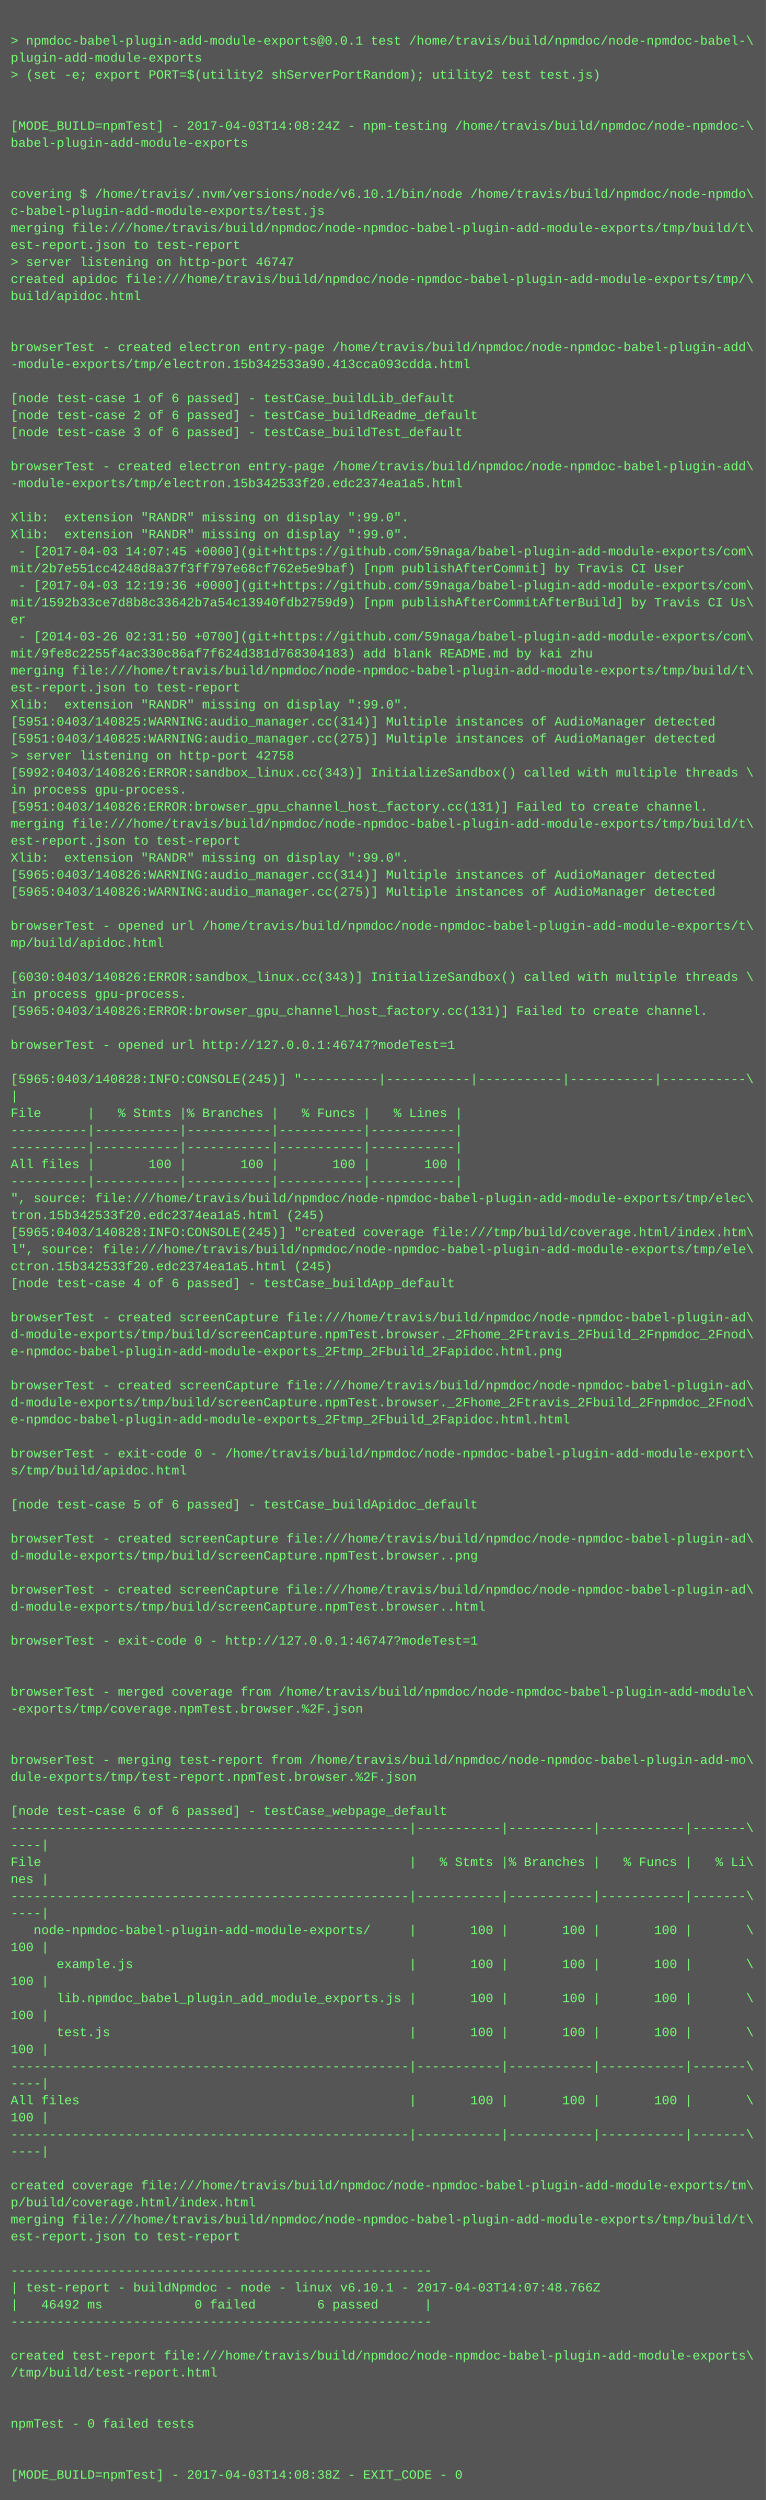
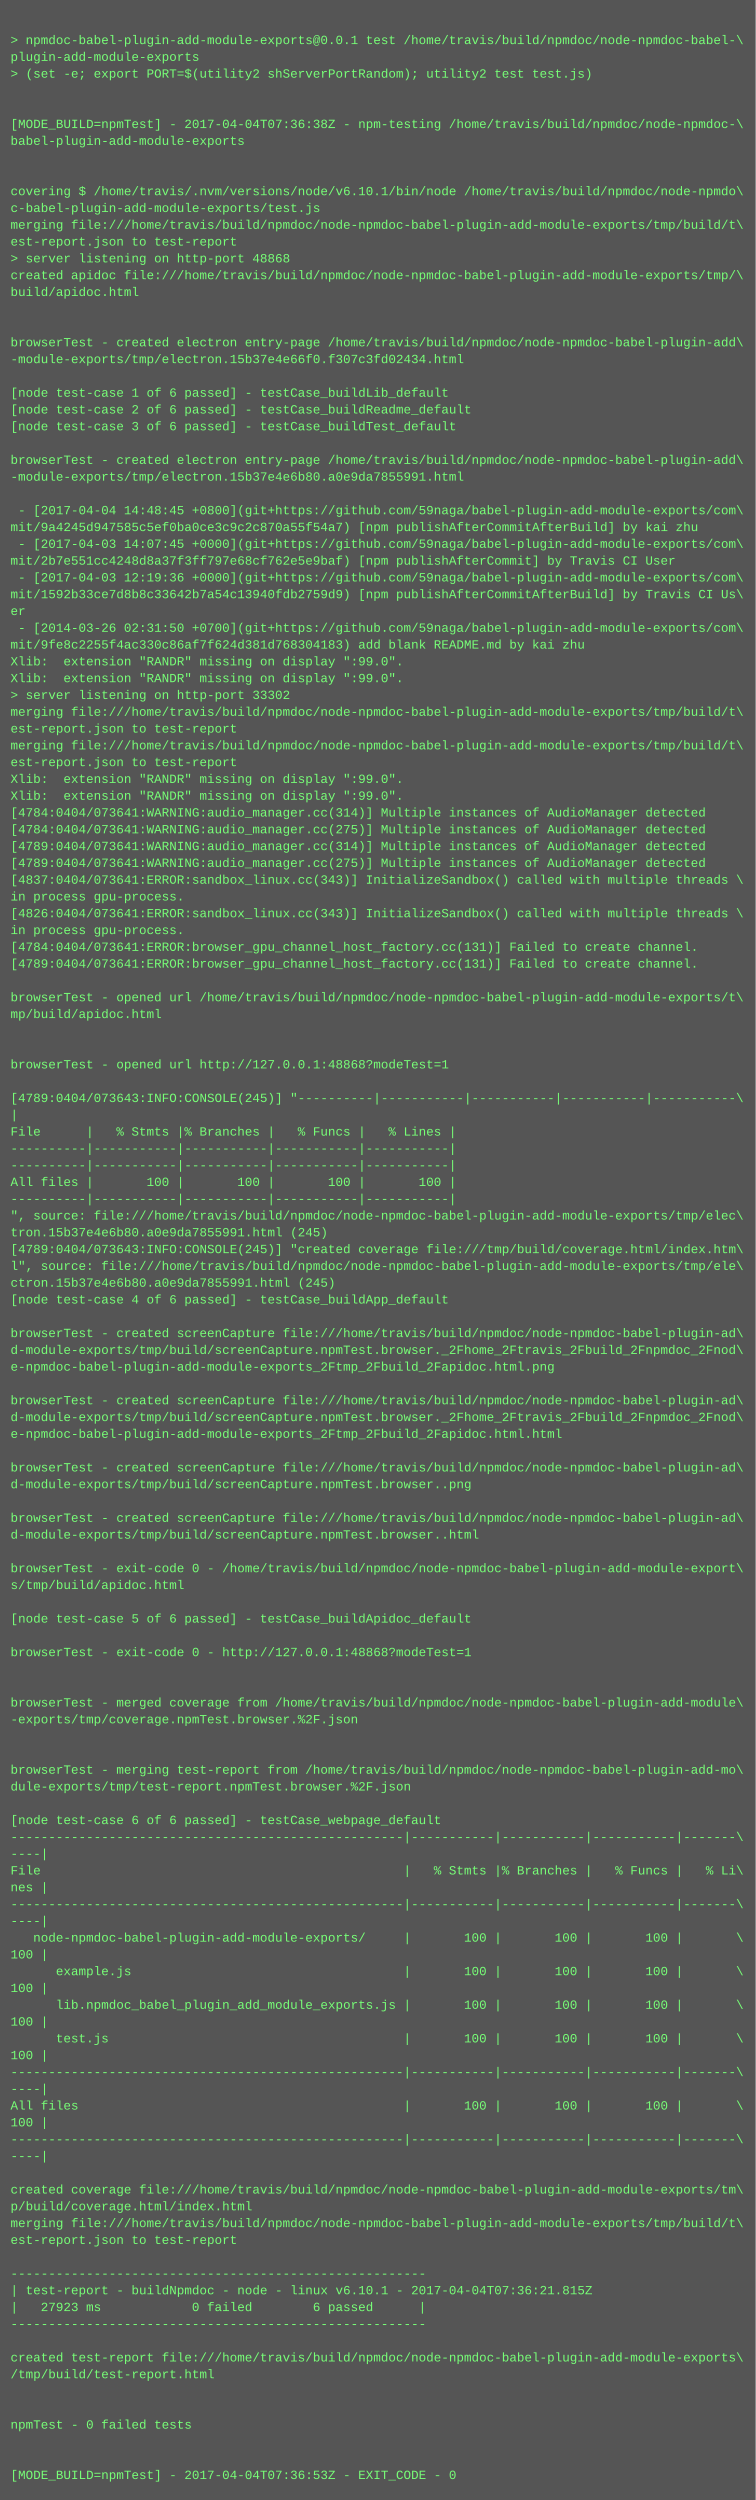
- <svg xmlns="http://www.w3.org/2000/svg" height="2350" width="720">
-   <rect height="2350" fill="#555" width="720" />
+ <svg xmlns="http://www.w3.org/2000/svg" height="2382" width="720">
+   <rect height="2382" fill="#555" width="720" />
  <text fill="#7f7" font-family="Courier New" font-size="12" xml:space="preserve">
    <tspan x="10" y="26" />
    <tspan x="10" y="42">&gt; npmdoc-babel-plugin-add-module-exports@0.0.1 test /home/travis/build/npmdoc/node-npmdoc-babel-\</tspan>
    <tspan x="10" y="58">plugin-add-module-exports</tspan>
    <tspan x="10" y="74">&gt; (set -e; export PORT=$(utility2 shServerPortRandom); utility2 test test.js)</tspan>
    <tspan x="10" y="90" />
    <tspan x="10" y="106" />
-     <tspan x="10" y="122">[MODE_BUILD=npmTest] - 2017-04-03T14:08:24Z - npm-testing /home/travis/build/npmdoc/node-npmdoc-\</tspan>
+     <tspan x="10" y="122">[MODE_BUILD=npmTest] - 2017-04-04T07:36:38Z - npm-testing /home/travis/build/npmdoc/node-npmdoc-\</tspan>
    <tspan x="10" y="138">babel-plugin-add-module-exports</tspan>
    <tspan x="10" y="154" />
    <tspan x="10" y="170" />
    <tspan x="10" y="186">covering $ /home/travis/.nvm/versions/node/v6.10.1/bin/node /home/travis/build/npmdoc/node-npmdo\</tspan>
    <tspan x="10" y="202">c-babel-plugin-add-module-exports/test.js</tspan>
    <tspan x="10" y="218">merging file:///home/travis/build/npmdoc/node-npmdoc-babel-plugin-add-module-exports/tmp/build/t\</tspan>
    <tspan x="10" y="234">est-report.json to test-report</tspan>
-     <tspan x="10" y="250">&gt; server listening on http-port 46747</tspan>
+     <tspan x="10" y="250">&gt; server listening on http-port 48868</tspan>
    <tspan x="10" y="266">created apidoc file:///home/travis/build/npmdoc/node-npmdoc-babel-plugin-add-module-exports/tmp/\</tspan>
    <tspan x="10" y="282">build/apidoc.html</tspan>
    <tspan x="10" y="298" />
    <tspan x="10" y="314" />
    <tspan x="10" y="330">browserTest - created electron entry-page /home/travis/build/npmdoc/node-npmdoc-babel-plugin-add\</tspan>
-     <tspan x="10" y="346">-module-exports/tmp/electron.15b342533a90.413cca093cdda.html</tspan>
+     <tspan x="10" y="346">-module-exports/tmp/electron.15b37e4e66f0.f307c3fd02434.html</tspan>
    <tspan x="10" y="362" />
    <tspan x="10" y="378">[node test-case 1 of 6 passed] - testCase_buildLib_default</tspan>
    <tspan x="10" y="394">[node test-case 2 of 6 passed] - testCase_buildReadme_default</tspan>
    <tspan x="10" y="410">[node test-case 3 of 6 passed] - testCase_buildTest_default</tspan>
    <tspan x="10" y="426" />
    <tspan x="10" y="442">browserTest - created electron entry-page /home/travis/build/npmdoc/node-npmdoc-babel-plugin-add\</tspan>
-     <tspan x="10" y="458">-module-exports/tmp/electron.15b342533f20.edc2374ea1a5.html</tspan>
+     <tspan x="10" y="458">-module-exports/tmp/electron.15b37e4e6b80.a0e9da7855991.html</tspan>
    <tspan x="10" y="474" />
-     <tspan x="10" y="490">Xlib:  extension "RANDR" missing on display ":99.0".</tspan>
-     <tspan x="10" y="506">Xlib:  extension "RANDR" missing on display ":99.0".</tspan>
+     <tspan x="10" y="490"> - [2017-04-04 14:48:45 +0800](git+https://github.com/59naga/babel-plugin-add-module-exports/com\</tspan>
+     <tspan x="10" y="506">mit/9a4245d947585c5ef0ba0ce3c9c2c870a55f54a7) [npm publishAfterCommitAfterBuild] by kai zhu</tspan>
    <tspan x="10" y="522"> - [2017-04-03 14:07:45 +0000](git+https://github.com/59naga/babel-plugin-add-module-exports/com\</tspan>
    <tspan x="10" y="538">mit/2b7e551cc4248d8a37f3ff797e68cf762e5e9baf) [npm publishAfterCommit] by Travis CI User</tspan>
    <tspan x="10" y="554"> - [2017-04-03 12:19:36 +0000](git+https://github.com/59naga/babel-plugin-add-module-exports/com\</tspan>
    <tspan x="10" y="570">mit/1592b33ce7d8b8c33642b7a54c13940fdb2759d9) [npm publishAfterCommitAfterBuild] by Travis CI Us\</tspan>
    <tspan x="10" y="586">er</tspan>
    <tspan x="10" y="602"> - [2014-03-26 02:31:50 +0700](git+https://github.com/59naga/babel-plugin-add-module-exports/com\</tspan>
    <tspan x="10" y="618">mit/9fe8c2255f4ac330c86af7f624d381d768304183) add blank README.md by kai zhu</tspan>
-     <tspan x="10" y="634">merging file:///home/travis/build/npmdoc/node-npmdoc-babel-plugin-add-module-exports/tmp/build/t\</tspan>
-     <tspan x="10" y="650">est-report.json to test-report</tspan>
-     <tspan x="10" y="666">Xlib:  extension "RANDR" missing on display ":99.0".</tspan>
-     <tspan x="10" y="682">[5951:0403/140825:WARNING:audio_manager.cc(314)] Multiple instances of AudioManager detected</tspan>
-     <tspan x="10" y="698">[5951:0403/140825:WARNING:audio_manager.cc(275)] Multiple instances of AudioManager detected</tspan>
-     <tspan x="10" y="714">&gt; server listening on http-port 42758</tspan>
-     <tspan x="10" y="730">[5992:0403/140826:ERROR:sandbox_linux.cc(343)] InitializeSandbox() called with multiple threads \</tspan>
-     <tspan x="10" y="746">in process gpu-process. </tspan>
-     <tspan x="10" y="762">[5951:0403/140826:ERROR:browser_gpu_channel_host_factory.cc(131)] Failed to create channel.</tspan>
-     <tspan x="10" y="778">merging file:///home/travis/build/npmdoc/node-npmdoc-babel-plugin-add-module-exports/tmp/build/t\</tspan>
-     <tspan x="10" y="794">est-report.json to test-report</tspan>
-     <tspan x="10" y="810">Xlib:  extension "RANDR" missing on display ":99.0".</tspan>
-     <tspan x="10" y="826">[5965:0403/140826:WARNING:audio_manager.cc(314)] Multiple instances of AudioManager detected</tspan>
-     <tspan x="10" y="842">[5965:0403/140826:WARNING:audio_manager.cc(275)] Multiple instances of AudioManager detected</tspan>
-     <tspan x="10" y="858" />
-     <tspan x="10" y="874">browserTest - opened url /home/travis/build/npmdoc/node-npmdoc-babel-plugin-add-module-exports/t\</tspan>
-     <tspan x="10" y="890">mp/build/apidoc.html</tspan>
-     <tspan x="10" y="906" />
-     <tspan x="10" y="922">[6030:0403/140826:ERROR:sandbox_linux.cc(343)] InitializeSandbox() called with multiple threads \</tspan>
-     <tspan x="10" y="938">in process gpu-process. </tspan>
-     <tspan x="10" y="954">[5965:0403/140826:ERROR:browser_gpu_channel_host_factory.cc(131)] Failed to create channel.</tspan>
-     <tspan x="10" y="970" />
-     <tspan x="10" y="986">browserTest - opened url http://127.0.0.1:46747?modeTest=1</tspan>
+     <tspan x="10" y="634">Xlib:  extension "RANDR" missing on display ":99.0".</tspan>
+     <tspan x="10" y="650">Xlib:  extension "RANDR" missing on display ":99.0".</tspan>
+     <tspan x="10" y="666">&gt; server listening on http-port 33302</tspan>
+     <tspan x="10" y="682">merging file:///home/travis/build/npmdoc/node-npmdoc-babel-plugin-add-module-exports/tmp/build/t\</tspan>
+     <tspan x="10" y="698">est-report.json to test-report</tspan>
+     <tspan x="10" y="714">merging file:///home/travis/build/npmdoc/node-npmdoc-babel-plugin-add-module-exports/tmp/build/t\</tspan>
+     <tspan x="10" y="730">est-report.json to test-report</tspan>
+     <tspan x="10" y="746">Xlib:  extension "RANDR" missing on display ":99.0".</tspan>
+     <tspan x="10" y="762">Xlib:  extension "RANDR" missing on display ":99.0".</tspan>
+     <tspan x="10" y="778">[4784:0404/073641:WARNING:audio_manager.cc(314)] Multiple instances of AudioManager detected</tspan>
+     <tspan x="10" y="794">[4784:0404/073641:WARNING:audio_manager.cc(275)] Multiple instances of AudioManager detected</tspan>
+     <tspan x="10" y="810">[4789:0404/073641:WARNING:audio_manager.cc(314)] Multiple instances of AudioManager detected</tspan>
+     <tspan x="10" y="826">[4789:0404/073641:WARNING:audio_manager.cc(275)] Multiple instances of AudioManager detected</tspan>
+     <tspan x="10" y="842">[4837:0404/073641:ERROR:sandbox_linux.cc(343)] InitializeSandbox() called with multiple threads \</tspan>
+     <tspan x="10" y="858">in process gpu-process. </tspan>
+     <tspan x="10" y="874">[4826:0404/073641:ERROR:sandbox_linux.cc(343)] InitializeSandbox() called with multiple threads \</tspan>
+     <tspan x="10" y="890">in process gpu-process. </tspan>
+     <tspan x="10" y="906">[4784:0404/073641:ERROR:browser_gpu_channel_host_factory.cc(131)] Failed to create channel.</tspan>
+     <tspan x="10" y="922">[4789:0404/073641:ERROR:browser_gpu_channel_host_factory.cc(131)] Failed to create channel.</tspan>
+     <tspan x="10" y="938" />
+     <tspan x="10" y="954">browserTest - opened url /home/travis/build/npmdoc/node-npmdoc-babel-plugin-add-module-exports/t\</tspan>
+     <tspan x="10" y="970">mp/build/apidoc.html</tspan>
+     <tspan x="10" y="986" />
    <tspan x="10" y="1002" />
-     <tspan x="10" y="1018">[5965:0403/140828:INFO:CONSOLE(245)] "----------|-----------|-----------|-----------|-----------\</tspan>
-     <tspan x="10" y="1034">|</tspan>
-     <tspan x="10" y="1050">File      |   % Stmts |% Branches |   % Funcs |   % Lines |</tspan>
-     <tspan x="10" y="1066">----------|-----------|-----------|-----------|-----------|</tspan>
-     <tspan x="10" y="1082">----------|-----------|-----------|-----------|-----------|</tspan>
-     <tspan x="10" y="1098">All files |       100 |       100 |       100 |       100 |</tspan>
+     <tspan x="10" y="1018">browserTest - opened url http://127.0.0.1:48868?modeTest=1</tspan>
+     <tspan x="10" y="1034" />
+     <tspan x="10" y="1050">[4789:0404/073643:INFO:CONSOLE(245)] "----------|-----------|-----------|-----------|-----------\</tspan>
+     <tspan x="10" y="1066">|</tspan>
+     <tspan x="10" y="1082">File      |   % Stmts |% Branches |   % Funcs |   % Lines |</tspan>
+     <tspan x="10" y="1098">----------|-----------|-----------|-----------|-----------|</tspan>
    <tspan x="10" y="1114">----------|-----------|-----------|-----------|-----------|</tspan>
-     <tspan x="10" y="1130">", source: file:///home/travis/build/npmdoc/node-npmdoc-babel-plugin-add-module-exports/tmp/elec\</tspan>
-     <tspan x="10" y="1146">tron.15b342533f20.edc2374ea1a5.html (245)</tspan>
-     <tspan x="10" y="1162">[5965:0403/140828:INFO:CONSOLE(245)] "created coverage file:///tmp/build/coverage.html/index.htm\</tspan>
-     <tspan x="10" y="1178">l", source: file:///home/travis/build/npmdoc/node-npmdoc-babel-plugin-add-module-exports/tmp/ele\</tspan>
-     <tspan x="10" y="1194">ctron.15b342533f20.edc2374ea1a5.html (245)</tspan>
-     <tspan x="10" y="1210">[node test-case 4 of 6 passed] - testCase_buildApp_default</tspan>
-     <tspan x="10" y="1226" />
-     <tspan x="10" y="1242">browserTest - created screenCapture file:///home/travis/build/npmdoc/node-npmdoc-babel-plugin-ad\</tspan>
-     <tspan x="10" y="1258">d-module-exports/tmp/build/screenCapture.npmTest.browser._2Fhome_2Ftravis_2Fbuild_2Fnpmdoc_2Fnod\</tspan>
-     <tspan x="10" y="1274">e-npmdoc-babel-plugin-add-module-exports_2Ftmp_2Fbuild_2Fapidoc.html.png</tspan>
-     <tspan x="10" y="1290" />
-     <tspan x="10" y="1306">browserTest - created screenCapture file:///home/travis/build/npmdoc/node-npmdoc-babel-plugin-ad\</tspan>
-     <tspan x="10" y="1322">d-module-exports/tmp/build/screenCapture.npmTest.browser._2Fhome_2Ftravis_2Fbuild_2Fnpmdoc_2Fnod\</tspan>
-     <tspan x="10" y="1338">e-npmdoc-babel-plugin-add-module-exports_2Ftmp_2Fbuild_2Fapidoc.html.html</tspan>
-     <tspan x="10" y="1354" />
-     <tspan x="10" y="1370">browserTest - exit-code 0 - /home/travis/build/npmdoc/node-npmdoc-babel-plugin-add-module-export\</tspan>
-     <tspan x="10" y="1386">s/tmp/build/apidoc.html</tspan>
-     <tspan x="10" y="1402" />
-     <tspan x="10" y="1418">[node test-case 5 of 6 passed] - testCase_buildApidoc_default</tspan>
+     <tspan x="10" y="1130">All files |       100 |       100 |       100 |       100 |</tspan>
+     <tspan x="10" y="1146">----------|-----------|-----------|-----------|-----------|</tspan>
+     <tspan x="10" y="1162">", source: file:///home/travis/build/npmdoc/node-npmdoc-babel-plugin-add-module-exports/tmp/elec\</tspan>
+     <tspan x="10" y="1178">tron.15b37e4e6b80.a0e9da7855991.html (245)</tspan>
+     <tspan x="10" y="1194">[4789:0404/073643:INFO:CONSOLE(245)] "created coverage file:///tmp/build/coverage.html/index.htm\</tspan>
+     <tspan x="10" y="1210">l", source: file:///home/travis/build/npmdoc/node-npmdoc-babel-plugin-add-module-exports/tmp/ele\</tspan>
+     <tspan x="10" y="1226">ctron.15b37e4e6b80.a0e9da7855991.html (245)</tspan>
+     <tspan x="10" y="1242">[node test-case 4 of 6 passed] - testCase_buildApp_default</tspan>
+     <tspan x="10" y="1258" />
+     <tspan x="10" y="1274">browserTest - created screenCapture file:///home/travis/build/npmdoc/node-npmdoc-babel-plugin-ad\</tspan>
+     <tspan x="10" y="1290">d-module-exports/tmp/build/screenCapture.npmTest.browser._2Fhome_2Ftravis_2Fbuild_2Fnpmdoc_2Fnod\</tspan>
+     <tspan x="10" y="1306">e-npmdoc-babel-plugin-add-module-exports_2Ftmp_2Fbuild_2Fapidoc.html.png</tspan>
+     <tspan x="10" y="1322" />
+     <tspan x="10" y="1338">browserTest - created screenCapture file:///home/travis/build/npmdoc/node-npmdoc-babel-plugin-ad\</tspan>
+     <tspan x="10" y="1354">d-module-exports/tmp/build/screenCapture.npmTest.browser._2Fhome_2Ftravis_2Fbuild_2Fnpmdoc_2Fnod\</tspan>
+     <tspan x="10" y="1370">e-npmdoc-babel-plugin-add-module-exports_2Ftmp_2Fbuild_2Fapidoc.html.html</tspan>
+     <tspan x="10" y="1386" />
+     <tspan x="10" y="1402">browserTest - created screenCapture file:///home/travis/build/npmdoc/node-npmdoc-babel-plugin-ad\</tspan>
+     <tspan x="10" y="1418">d-module-exports/tmp/build/screenCapture.npmTest.browser..png</tspan>
    <tspan x="10" y="1434" />
    <tspan x="10" y="1450">browserTest - created screenCapture file:///home/travis/build/npmdoc/node-npmdoc-babel-plugin-ad\</tspan>
-     <tspan x="10" y="1466">d-module-exports/tmp/build/screenCapture.npmTest.browser..png</tspan>
+     <tspan x="10" y="1466">d-module-exports/tmp/build/screenCapture.npmTest.browser..html</tspan>
    <tspan x="10" y="1482" />
-     <tspan x="10" y="1498">browserTest - created screenCapture file:///home/travis/build/npmdoc/node-npmdoc-babel-plugin-ad\</tspan>
-     <tspan x="10" y="1514">d-module-exports/tmp/build/screenCapture.npmTest.browser..html</tspan>
+     <tspan x="10" y="1498">browserTest - exit-code 0 - /home/travis/build/npmdoc/node-npmdoc-babel-plugin-add-module-export\</tspan>
+     <tspan x="10" y="1514">s/tmp/build/apidoc.html</tspan>
    <tspan x="10" y="1530" />
-     <tspan x="10" y="1546">browserTest - exit-code 0 - http://127.0.0.1:46747?modeTest=1</tspan>
+     <tspan x="10" y="1546">[node test-case 5 of 6 passed] - testCase_buildApidoc_default</tspan>
    <tspan x="10" y="1562" />
-     <tspan x="10" y="1578" />
-     <tspan x="10" y="1594">browserTest - merged coverage from /home/travis/build/npmdoc/node-npmdoc-babel-plugin-add-module\</tspan>
-     <tspan x="10" y="1610">-exports/tmp/coverage.npmTest.browser.%2F.json</tspan>
-     <tspan x="10" y="1626" />
-     <tspan x="10" y="1642" />
-     <tspan x="10" y="1658">browserTest - merging test-report from /home/travis/build/npmdoc/node-npmdoc-babel-plugin-add-mo\</tspan>
-     <tspan x="10" y="1674">dule-exports/tmp/test-report.npmTest.browser.%2F.json</tspan>
-     <tspan x="10" y="1690" />
-     <tspan x="10" y="1706">[node test-case 6 of 6 passed] - testCase_webpage_default</tspan>
-     <tspan x="10" y="1722">----------------------------------------------------|-----------|-----------|-----------|-------\</tspan>
-     <tspan x="10" y="1738">----|</tspan>
-     <tspan x="10" y="1754">File                                                |   % Stmts |% Branches |   % Funcs |   % Li\</tspan>
-     <tspan x="10" y="1770">nes |</tspan>
-     <tspan x="10" y="1786">----------------------------------------------------|-----------|-----------|-----------|-------\</tspan>
-     <tspan x="10" y="1802">----|</tspan>
-     <tspan x="10" y="1818">   node-npmdoc-babel-plugin-add-module-exports/     |       100 |       100 |       100 |       \</tspan>
-     <tspan x="10" y="1834">100 |</tspan>
-     <tspan x="10" y="1850">      example.js                                    |       100 |       100 |       100 |       \</tspan>
+     <tspan x="10" y="1578">browserTest - exit-code 0 - http://127.0.0.1:48868?modeTest=1</tspan>
+     <tspan x="10" y="1594" />
+     <tspan x="10" y="1610" />
+     <tspan x="10" y="1626">browserTest - merged coverage from /home/travis/build/npmdoc/node-npmdoc-babel-plugin-add-module\</tspan>
+     <tspan x="10" y="1642">-exports/tmp/coverage.npmTest.browser.%2F.json</tspan>
+     <tspan x="10" y="1658" />
+     <tspan x="10" y="1674" />
+     <tspan x="10" y="1690">browserTest - merging test-report from /home/travis/build/npmdoc/node-npmdoc-babel-plugin-add-mo\</tspan>
+     <tspan x="10" y="1706">dule-exports/tmp/test-report.npmTest.browser.%2F.json</tspan>
+     <tspan x="10" y="1722" />
+     <tspan x="10" y="1738">[node test-case 6 of 6 passed] - testCase_webpage_default</tspan>
+     <tspan x="10" y="1754">----------------------------------------------------|-----------|-----------|-----------|-------\</tspan>
+     <tspan x="10" y="1770">----|</tspan>
+     <tspan x="10" y="1786">File                                                |   % Stmts |% Branches |   % Funcs |   % Li\</tspan>
+     <tspan x="10" y="1802">nes |</tspan>
+     <tspan x="10" y="1818">----------------------------------------------------|-----------|-----------|-----------|-------\</tspan>
+     <tspan x="10" y="1834">----|</tspan>
+     <tspan x="10" y="1850">   node-npmdoc-babel-plugin-add-module-exports/     |       100 |       100 |       100 |       \</tspan>
    <tspan x="10" y="1866">100 |</tspan>
-     <tspan x="10" y="1882">      lib.npmdoc_babel_plugin_add_module_exports.js |       100 |       100 |       100 |       \</tspan>
+     <tspan x="10" y="1882">      example.js                                    |       100 |       100 |       100 |       \</tspan>
    <tspan x="10" y="1898">100 |</tspan>
-     <tspan x="10" y="1914">      test.js                                       |       100 |       100 |       100 |       \</tspan>
+     <tspan x="10" y="1914">      lib.npmdoc_babel_plugin_add_module_exports.js |       100 |       100 |       100 |       \</tspan>
    <tspan x="10" y="1930">100 |</tspan>
-     <tspan x="10" y="1946">----------------------------------------------------|-----------|-----------|-----------|-------\</tspan>
-     <tspan x="10" y="1962">----|</tspan>
-     <tspan x="10" y="1978">All files                                           |       100 |       100 |       100 |       \</tspan>
-     <tspan x="10" y="1994">100 |</tspan>
-     <tspan x="10" y="2010">----------------------------------------------------|-----------|-----------|-----------|-------\</tspan>
-     <tspan x="10" y="2026">----|</tspan>
-     <tspan x="10" y="2042" />
-     <tspan x="10" y="2058">created coverage file:///home/travis/build/npmdoc/node-npmdoc-babel-plugin-add-module-exports/tm\</tspan>
-     <tspan x="10" y="2074">p/build/coverage.html/index.html</tspan>
-     <tspan x="10" y="2090">merging file:///home/travis/build/npmdoc/node-npmdoc-babel-plugin-add-module-exports/tmp/build/t\</tspan>
-     <tspan x="10" y="2106">est-report.json to test-report</tspan>
-     <tspan x="10" y="2122" />
-     <tspan x="10" y="2138">-------------------------------------------------------</tspan>
-     <tspan x="10" y="2154">| test-report - buildNpmdoc - node - linux v6.10.1 - 2017-04-03T14:07:48.766Z</tspan>
-     <tspan x="10" y="2170">|   46492 ms            0 failed        6 passed      |</tspan>
-     <tspan x="10" y="2186">-------------------------------------------------------</tspan>
-     <tspan x="10" y="2202" />
-     <tspan x="10" y="2218">created test-report file:///home/travis/build/npmdoc/node-npmdoc-babel-plugin-add-module-exports\</tspan>
-     <tspan x="10" y="2234">/tmp/build/test-report.html</tspan>
-     <tspan x="10" y="2250" />
-     <tspan x="10" y="2266" />
-     <tspan x="10" y="2282">npmTest - 0 failed tests</tspan>
+     <tspan x="10" y="1946">      test.js                                       |       100 |       100 |       100 |       \</tspan>
+     <tspan x="10" y="1962">100 |</tspan>
+     <tspan x="10" y="1978">----------------------------------------------------|-----------|-----------|-----------|-------\</tspan>
+     <tspan x="10" y="1994">----|</tspan>
+     <tspan x="10" y="2010">All files                                           |       100 |       100 |       100 |       \</tspan>
+     <tspan x="10" y="2026">100 |</tspan>
+     <tspan x="10" y="2042">----------------------------------------------------|-----------|-----------|-----------|-------\</tspan>
+     <tspan x="10" y="2058">----|</tspan>
+     <tspan x="10" y="2074" />
+     <tspan x="10" y="2090">created coverage file:///home/travis/build/npmdoc/node-npmdoc-babel-plugin-add-module-exports/tm\</tspan>
+     <tspan x="10" y="2106">p/build/coverage.html/index.html</tspan>
+     <tspan x="10" y="2122">merging file:///home/travis/build/npmdoc/node-npmdoc-babel-plugin-add-module-exports/tmp/build/t\</tspan>
+     <tspan x="10" y="2138">est-report.json to test-report</tspan>
+     <tspan x="10" y="2154" />
+     <tspan x="10" y="2170">-------------------------------------------------------</tspan>
+     <tspan x="10" y="2186">| test-report - buildNpmdoc - node - linux v6.10.1 - 2017-04-04T07:36:21.815Z</tspan>
+     <tspan x="10" y="2202">|   27923 ms            0 failed        6 passed      |</tspan>
+     <tspan x="10" y="2218">-------------------------------------------------------</tspan>
+     <tspan x="10" y="2234" />
+     <tspan x="10" y="2250">created test-report file:///home/travis/build/npmdoc/node-npmdoc-babel-plugin-add-module-exports\</tspan>
+     <tspan x="10" y="2266">/tmp/build/test-report.html</tspan>
+     <tspan x="10" y="2282" />
    <tspan x="10" y="2298" />
-     <tspan x="10" y="2314" />
-     <tspan x="10" y="2330">[MODE_BUILD=npmTest] - 2017-04-03T14:08:38Z - EXIT_CODE - 0</tspan>
+     <tspan x="10" y="2314">npmTest - 0 failed tests</tspan>
+     <tspan x="10" y="2330" />
+     <tspan x="10" y="2346" />
+     <tspan x="10" y="2362">[MODE_BUILD=npmTest] - 2017-04-04T07:36:53Z - EXIT_CODE - 0</tspan>
  </text>
</svg>
